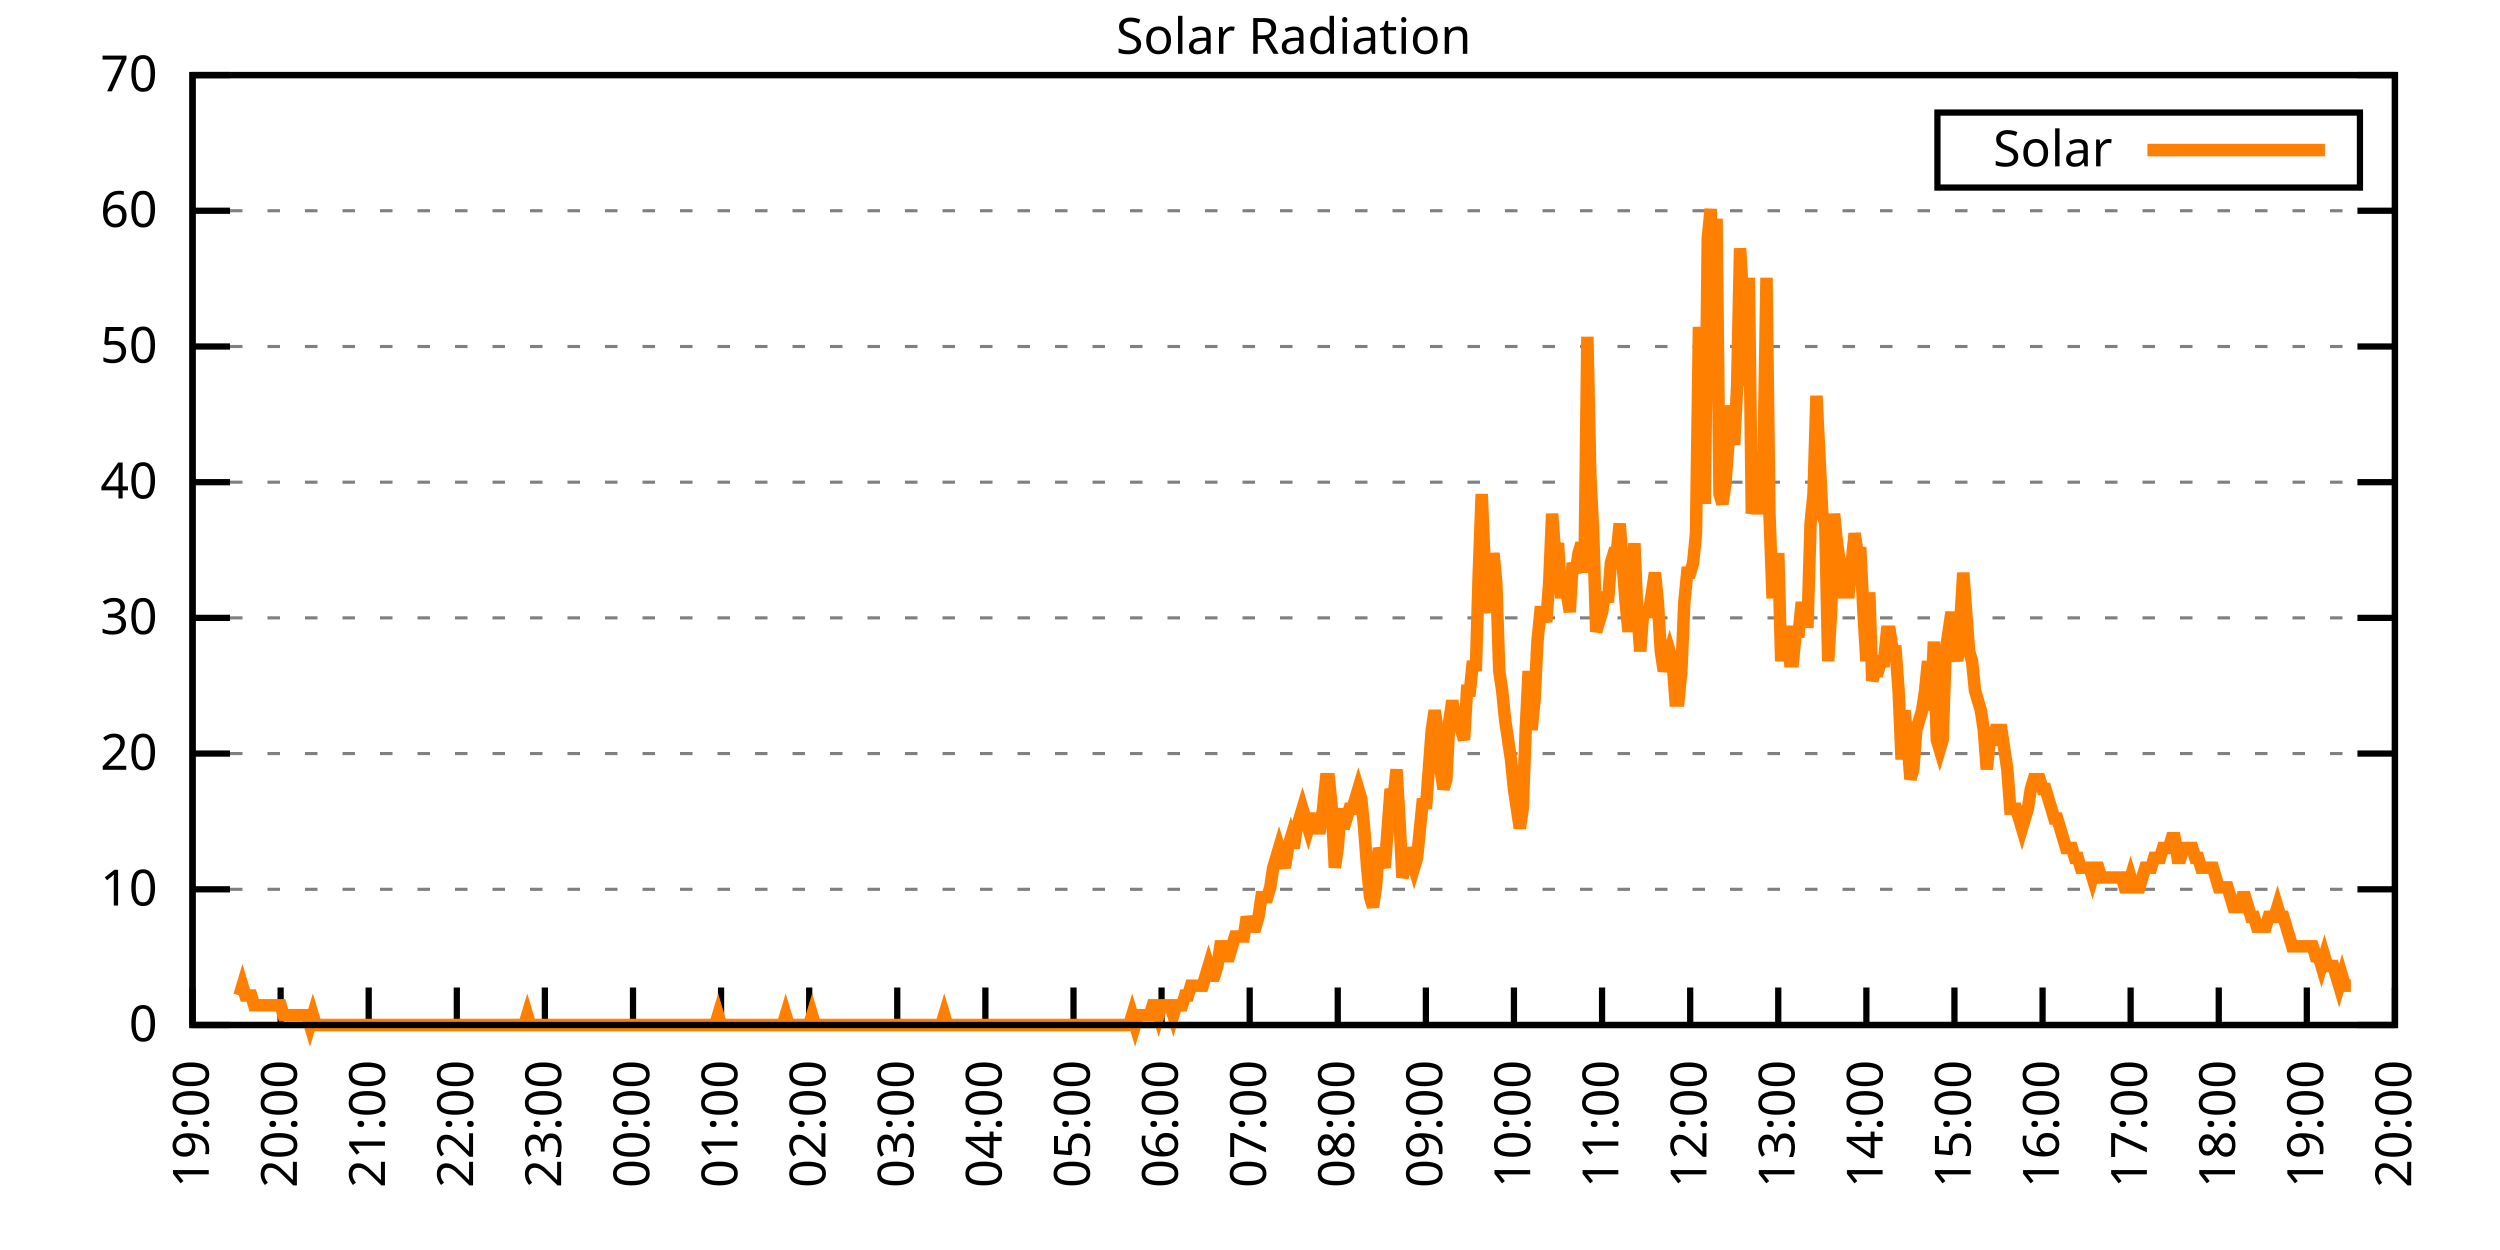
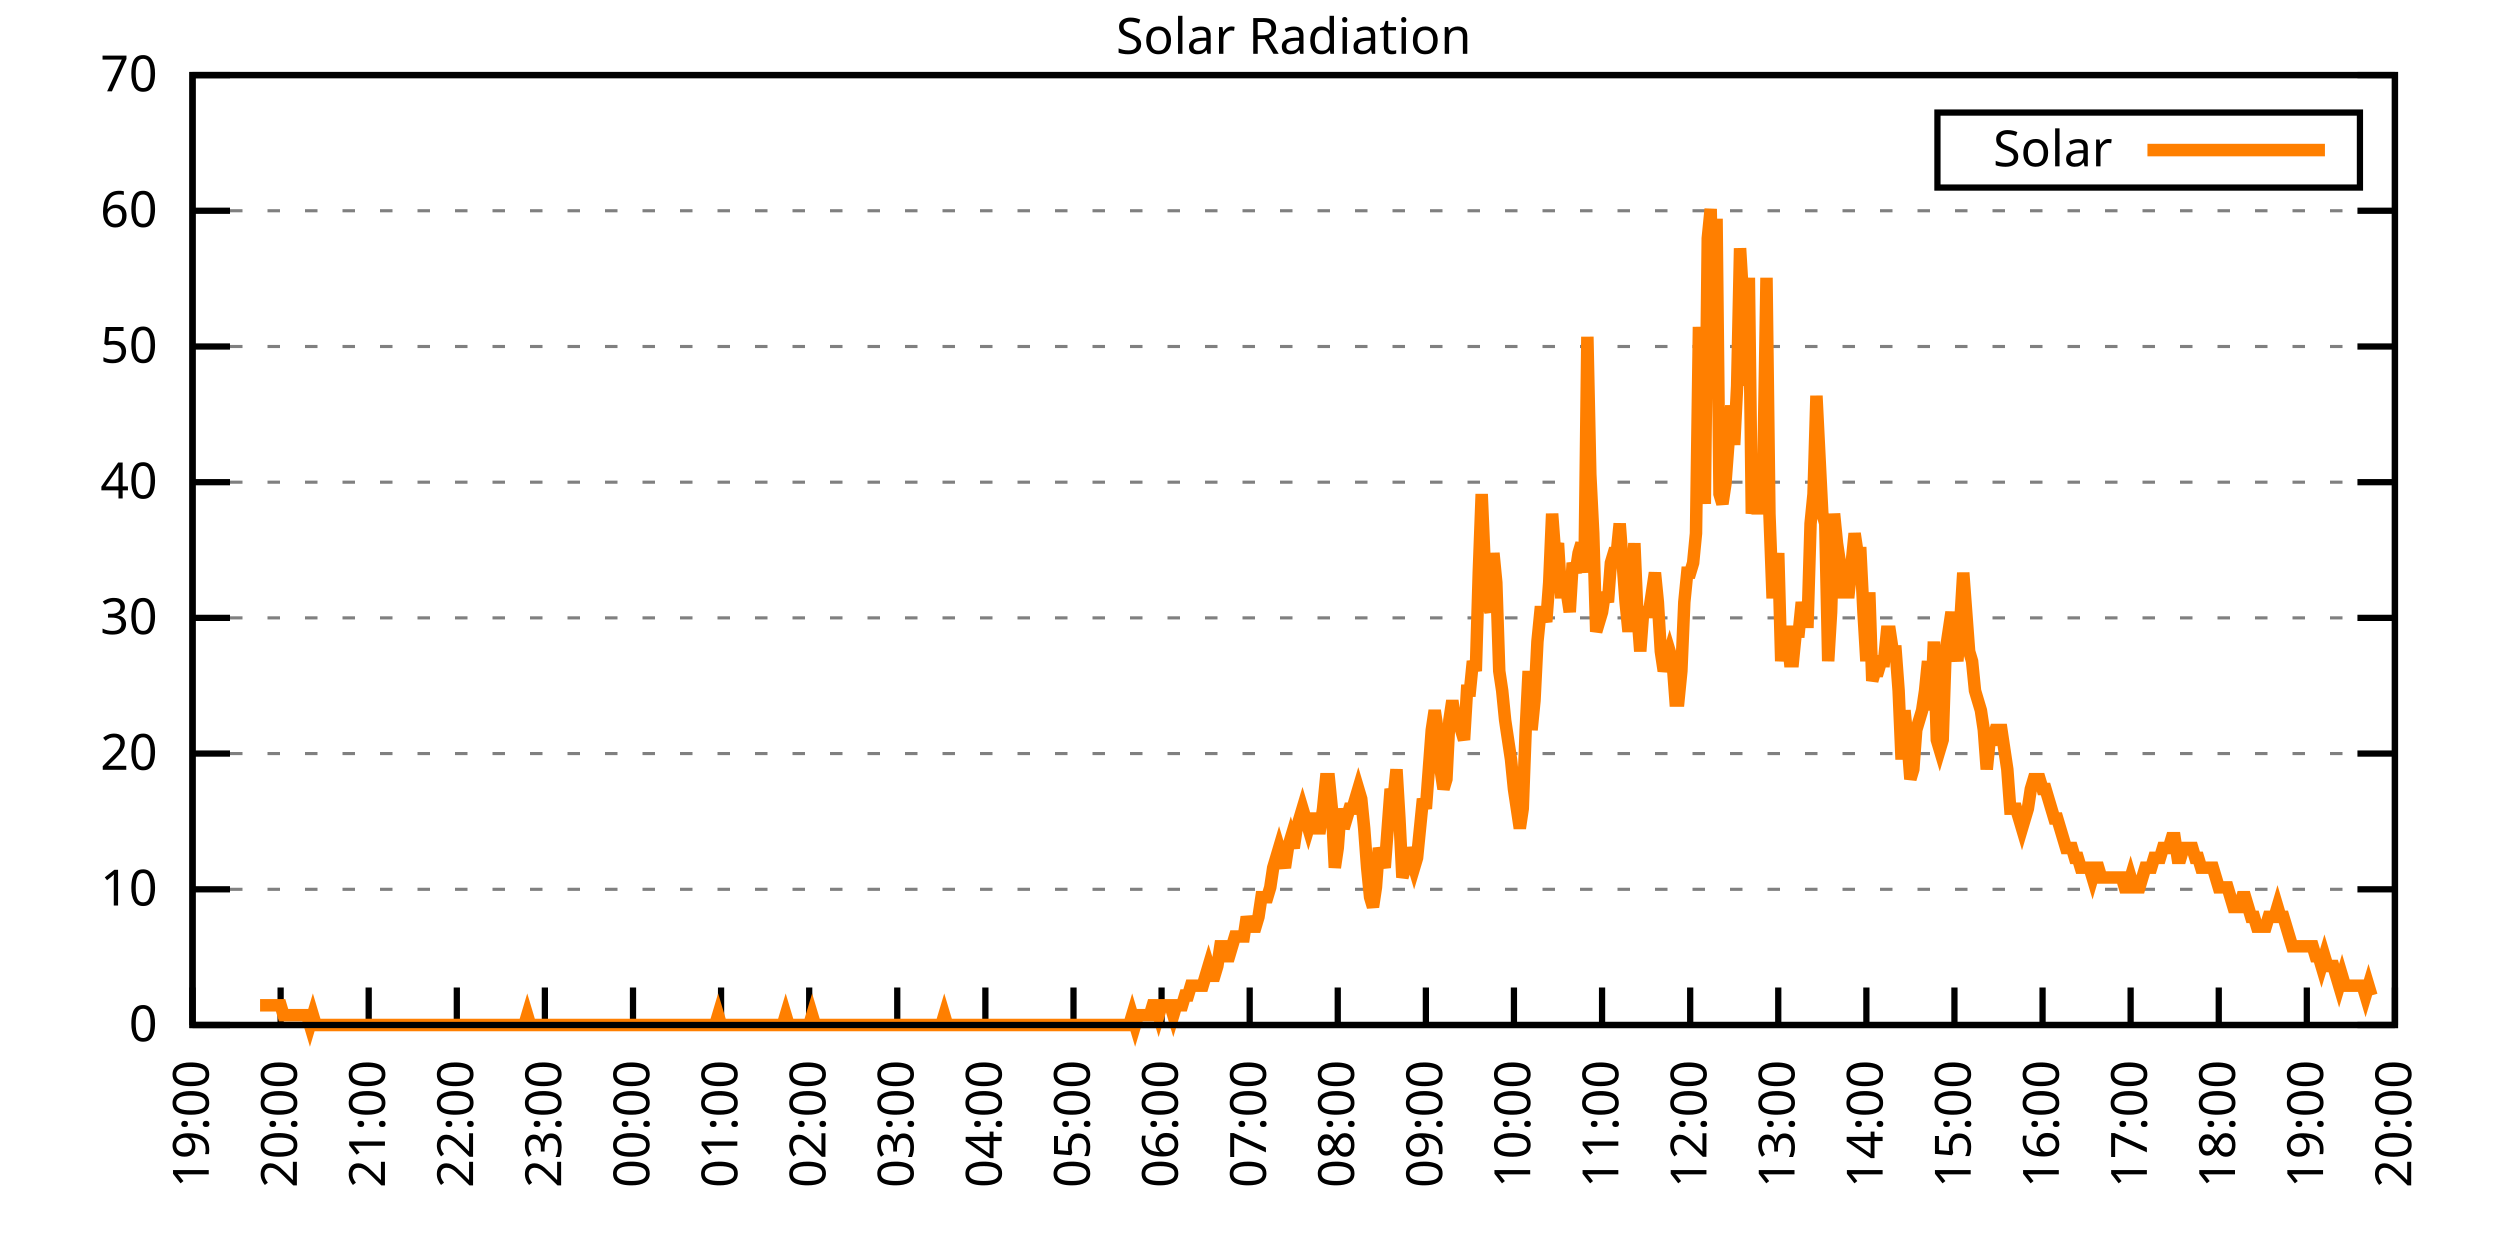
<svg xmlns="http://www.w3.org/2000/svg" xmlns:xlink="http://www.w3.org/1999/xlink" width="400" height="200" viewBox="0 0 400 200">
  <g id="gnuplot_canvas">
    <rect x="0" y="0" width="400" height="200" fill="none" />
    <defs>
      <circle id="gpDot" r="0.5" stroke-width="0.5" stroke="currentColor" />
      <path id="gpPt0" stroke-width="0.333" stroke="currentColor" d="M-1,0 h2 M0,-1 v2" />
      <path id="gpPt1" stroke-width="0.333" stroke="currentColor" d="M-1,-1 L1,1 M1,-1 L-1,1" />
      <path id="gpPt2" stroke-width="0.333" stroke="currentColor" d="M-1,0 L1,0 M0,-1 L0,1 M-1,-1 L1,1 M-1,1 L1,-1" />
      <rect id="gpPt3" stroke-width="0.333" stroke="currentColor" x="-1" y="-1" width="2" height="2" />
      <rect id="gpPt4" stroke-width="0.333" stroke="currentColor" fill="currentColor" x="-1" y="-1" width="2" height="2" />
      <circle id="gpPt5" stroke-width="0.333" stroke="currentColor" cx="0" cy="0" r="1" />
      <use xlink:href="#gpPt5" id="gpPt6" fill="currentColor" stroke="none" />
      <path id="gpPt7" stroke-width="0.333" stroke="currentColor" d="M0,-1.33 L-1.33,0.67 L1.33,0.67 z" />
      <use xlink:href="#gpPt7" id="gpPt8" fill="currentColor" stroke="none" />
      <use xlink:href="#gpPt7" id="gpPt9" stroke="currentColor" transform="rotate(180)" />
      <use xlink:href="#gpPt9" id="gpPt10" fill="currentColor" stroke="none" />
      <use xlink:href="#gpPt3" id="gpPt11" stroke="currentColor" transform="rotate(45)" />
      <use xlink:href="#gpPt11" id="gpPt12" fill="currentColor" stroke="none" />
      <path id="gpPt13" stroke-width="0.333" stroke="currentColor" d="M0,1.330 L1.265,0.411 L0.782,-1.067 L-0.782,-1.076 L-1.265,0.411 z" />
      <use xlink:href="#gpPt13" id="gpPt14" fill="currentColor" stroke="none" />
      <filter id="textbox" filterUnits="objectBoundingBox" x="0" y="0" height="1" width="1">
        <feFlood flood-color="white" flood-opacity="1" result="bgnd" />
        <feComposite in="SourceGraphic" in2="bgnd" operator="atop" />
      </filter>
      <filter id="greybox" filterUnits="objectBoundingBox" x="0" y="0" height="1" width="1">
        <feFlood flood-color="lightgrey" flood-opacity="1" result="grey" />
        <feComposite in="SourceGraphic" in2="grey" operator="atop" />
      </filter>
    </defs>
    <g fill="none" color="white" stroke="currentColor" stroke-width="1.00" stroke-linecap="butt" stroke-linejoin="miter">
</g>
    <g fill="none" color="black" stroke="currentColor" stroke-width="1.00" stroke-linecap="butt" stroke-linejoin="miter">
      <g stroke="none" shape-rendering="crispEdges">
        <polygon fill="rgb(255, 255, 255)" points="30.80,164.00 383.18,164.00 383.18,12.02 30.80,12.02 " />
      </g>
    </g>
    <g fill="none" color="black" stroke="currentColor" stroke-width="1.00" stroke-linecap="butt" stroke-linejoin="miter">
</g>
    <g fill="none" color="black" stroke="black" stroke-width="0.50" stroke-linecap="butt" stroke-linejoin="miter">
</g>
    <g fill="none" color="gray" stroke="currentColor" stroke-width="0.50" stroke-linecap="butt" stroke-linejoin="miter">
      <path stroke="gray" stroke-dasharray="2,4" class="gridline" d="M30.80,164.00 L383.19,164.00  " />
    </g>
    <g fill="none" color="gray" stroke="gray" stroke-width="1.00" stroke-linecap="butt" stroke-linejoin="miter">
</g>
    <g fill="none" color="black" stroke="currentColor" stroke-width="1.00" stroke-linecap="butt" stroke-linejoin="miter">
      <path stroke="black" d="M30.80,164.00 L36.80,164.00 M383.19,164.00 L377.19,164.00  " />
      <g transform="translate(25.20,166.60)" stroke="none" fill="black" font-family="Sans" font-size="8.00" text-anchor="end">
        <text>
          <tspan font-family="Sans"> 0</tspan>
        </text>
      </g>
    </g>
    <g fill="none" color="black" stroke="currentColor" stroke-width="1.00" stroke-linecap="butt" stroke-linejoin="miter">
</g>
    <g fill="none" color="black" stroke="black" stroke-width="0.50" stroke-linecap="butt" stroke-linejoin="miter">
</g>
    <g fill="none" color="gray" stroke="currentColor" stroke-width="0.50" stroke-linecap="butt" stroke-linejoin="miter">
      <path stroke="gray" stroke-dasharray="2,4" class="gridline" d="M30.80,142.29 L383.19,142.29  " />
    </g>
    <g fill="none" color="gray" stroke="gray" stroke-width="1.00" stroke-linecap="butt" stroke-linejoin="miter">
</g>
    <g fill="none" color="black" stroke="currentColor" stroke-width="1.00" stroke-linecap="butt" stroke-linejoin="miter">
      <path stroke="black" d="M30.80,142.29 L36.80,142.29 M383.19,142.29 L377.19,142.29  " />
      <g transform="translate(25.20,144.89)" stroke="none" fill="black" font-family="Sans" font-size="8.00" text-anchor="end">
        <text>
          <tspan font-family="Sans"> 10</tspan>
        </text>
      </g>
    </g>
    <g fill="none" color="black" stroke="currentColor" stroke-width="1.00" stroke-linecap="butt" stroke-linejoin="miter">
</g>
    <g fill="none" color="black" stroke="black" stroke-width="0.50" stroke-linecap="butt" stroke-linejoin="miter">
</g>
    <g fill="none" color="gray" stroke="currentColor" stroke-width="0.50" stroke-linecap="butt" stroke-linejoin="miter">
      <path stroke="gray" stroke-dasharray="2,4" class="gridline" d="M30.80,120.57 L383.19,120.57  " />
    </g>
    <g fill="none" color="gray" stroke="gray" stroke-width="1.00" stroke-linecap="butt" stroke-linejoin="miter">
</g>
    <g fill="none" color="black" stroke="currentColor" stroke-width="1.00" stroke-linecap="butt" stroke-linejoin="miter">
      <path stroke="black" d="M30.80,120.57 L36.80,120.57 M383.19,120.57 L377.19,120.57  " />
      <g transform="translate(25.20,123.17)" stroke="none" fill="black" font-family="Sans" font-size="8.00" text-anchor="end">
        <text>
          <tspan font-family="Sans"> 20</tspan>
        </text>
      </g>
    </g>
    <g fill="none" color="black" stroke="currentColor" stroke-width="1.00" stroke-linecap="butt" stroke-linejoin="miter">
</g>
    <g fill="none" color="black" stroke="black" stroke-width="0.50" stroke-linecap="butt" stroke-linejoin="miter">
</g>
    <g fill="none" color="gray" stroke="currentColor" stroke-width="0.50" stroke-linecap="butt" stroke-linejoin="miter">
      <path stroke="gray" stroke-dasharray="2,4" class="gridline" d="M30.80,98.86 L383.19,98.86  " />
    </g>
    <g fill="none" color="gray" stroke="gray" stroke-width="1.00" stroke-linecap="butt" stroke-linejoin="miter">
</g>
    <g fill="none" color="black" stroke="currentColor" stroke-width="1.00" stroke-linecap="butt" stroke-linejoin="miter">
      <path stroke="black" d="M30.80,98.86 L36.80,98.86 M383.19,98.86 L377.19,98.86  " />
      <g transform="translate(25.20,101.46)" stroke="none" fill="black" font-family="Sans" font-size="8.00" text-anchor="end">
        <text>
          <tspan font-family="Sans"> 30</tspan>
        </text>
      </g>
    </g>
    <g fill="none" color="black" stroke="currentColor" stroke-width="1.00" stroke-linecap="butt" stroke-linejoin="miter">
</g>
    <g fill="none" color="black" stroke="black" stroke-width="0.50" stroke-linecap="butt" stroke-linejoin="miter">
</g>
    <g fill="none" color="gray" stroke="currentColor" stroke-width="0.50" stroke-linecap="butt" stroke-linejoin="miter">
      <path stroke="gray" stroke-dasharray="2,4" class="gridline" d="M30.80,77.15 L383.19,77.15  " />
    </g>
    <g fill="none" color="gray" stroke="gray" stroke-width="1.00" stroke-linecap="butt" stroke-linejoin="miter">
</g>
    <g fill="none" color="black" stroke="currentColor" stroke-width="1.00" stroke-linecap="butt" stroke-linejoin="miter">
      <path stroke="black" d="M30.80,77.15 L36.80,77.15 M383.19,77.15 L377.19,77.15  " />
      <g transform="translate(25.20,79.75)" stroke="none" fill="black" font-family="Sans" font-size="8.00" text-anchor="end">
        <text>
          <tspan font-family="Sans"> 40</tspan>
        </text>
      </g>
    </g>
    <g fill="none" color="black" stroke="currentColor" stroke-width="1.00" stroke-linecap="butt" stroke-linejoin="miter">
</g>
    <g fill="none" color="black" stroke="black" stroke-width="0.50" stroke-linecap="butt" stroke-linejoin="miter">
</g>
    <g fill="none" color="gray" stroke="currentColor" stroke-width="0.50" stroke-linecap="butt" stroke-linejoin="miter">
      <path stroke="gray" stroke-dasharray="2,4" class="gridline" d="M30.80,55.44 L383.19,55.44  " />
    </g>
    <g fill="none" color="gray" stroke="gray" stroke-width="1.00" stroke-linecap="butt" stroke-linejoin="miter">
</g>
    <g fill="none" color="black" stroke="currentColor" stroke-width="1.00" stroke-linecap="butt" stroke-linejoin="miter">
      <path stroke="black" d="M30.80,55.44 L36.80,55.44 M383.19,55.44 L377.19,55.44  " />
      <g transform="translate(25.20,58.04)" stroke="none" fill="black" font-family="Sans" font-size="8.00" text-anchor="end">
        <text>
          <tspan font-family="Sans"> 50</tspan>
        </text>
      </g>
    </g>
    <g fill="none" color="black" stroke="currentColor" stroke-width="1.00" stroke-linecap="butt" stroke-linejoin="miter">
</g>
    <g fill="none" color="black" stroke="black" stroke-width="0.50" stroke-linecap="butt" stroke-linejoin="miter">
</g>
    <g fill="none" color="gray" stroke="currentColor" stroke-width="0.50" stroke-linecap="butt" stroke-linejoin="miter">
      <path stroke="gray" stroke-dasharray="2,4" class="gridline" d="M30.80,33.72 L383.19,33.72  " />
    </g>
    <g fill="none" color="gray" stroke="gray" stroke-width="1.00" stroke-linecap="butt" stroke-linejoin="miter">
</g>
    <g fill="none" color="black" stroke="currentColor" stroke-width="1.00" stroke-linecap="butt" stroke-linejoin="miter">
      <path stroke="black" d="M30.80,33.72 L36.80,33.72 M383.19,33.72 L377.19,33.72  " />
      <g transform="translate(25.20,36.32)" stroke="none" fill="black" font-family="Sans" font-size="8.00" text-anchor="end">
        <text>
          <tspan font-family="Sans"> 60</tspan>
        </text>
      </g>
    </g>
    <g fill="none" color="black" stroke="currentColor" stroke-width="1.00" stroke-linecap="butt" stroke-linejoin="miter">
</g>
    <g fill="none" color="black" stroke="black" stroke-width="0.50" stroke-linecap="butt" stroke-linejoin="miter">
</g>
    <g fill="none" color="gray" stroke="currentColor" stroke-width="0.50" stroke-linecap="butt" stroke-linejoin="miter">
      <path stroke="gray" stroke-dasharray="2,4" class="gridline" d="M30.80,12.01 L383.19,12.01  " />
    </g>
    <g fill="none" color="gray" stroke="gray" stroke-width="1.00" stroke-linecap="butt" stroke-linejoin="miter">
</g>
    <g fill="none" color="black" stroke="currentColor" stroke-width="1.00" stroke-linecap="butt" stroke-linejoin="miter">
      <path stroke="black" d="M30.80,12.01 L36.80,12.01 M383.19,12.01 L377.19,12.01  " />
      <g transform="translate(25.20,14.61)" stroke="none" fill="black" font-family="Sans" font-size="8.00" text-anchor="end">
        <text>
          <tspan font-family="Sans"> 70</tspan>
        </text>
      </g>
    </g>
    <g fill="none" color="black" stroke="currentColor" stroke-width="1.00" stroke-linecap="butt" stroke-linejoin="miter">
      <path stroke="black" d="M30.80,164.00 L30.80,158.00  " />
      <g transform="translate(33.40,169.60) rotate(270.00)" stroke="none" fill="black" font-family="Sans" font-size="8.00" text-anchor="end">
        <text>
          <tspan font-family="Sans">19:00</tspan>
        </text>
      </g>
    </g>
    <g fill="none" color="black" stroke="currentColor" stroke-width="1.00" stroke-linecap="butt" stroke-linejoin="miter">
      <path stroke="black" d="M44.90,164.00 L44.90,158.00  " />
      <g transform="translate(47.50,169.60) rotate(270.00)" stroke="none" fill="black" font-family="Sans" font-size="8.00" text-anchor="end">
        <text>
          <tspan font-family="Sans">20:00</tspan>
        </text>
      </g>
    </g>
    <g fill="none" color="black" stroke="currentColor" stroke-width="1.00" stroke-linecap="butt" stroke-linejoin="miter">
      <path stroke="black" d="M58.99,164.00 L58.99,158.00  " />
      <g transform="translate(61.59,169.60) rotate(270.00)" stroke="none" fill="black" font-family="Sans" font-size="8.00" text-anchor="end">
        <text>
          <tspan font-family="Sans">21:00</tspan>
        </text>
      </g>
    </g>
    <g fill="none" color="black" stroke="currentColor" stroke-width="1.00" stroke-linecap="butt" stroke-linejoin="miter">
      <path stroke="black" d="M73.09,164.00 L73.09,158.00  " />
      <g transform="translate(75.69,169.60) rotate(270.00)" stroke="none" fill="black" font-family="Sans" font-size="8.00" text-anchor="end">
        <text>
          <tspan font-family="Sans">22:00</tspan>
        </text>
      </g>
    </g>
    <g fill="none" color="black" stroke="currentColor" stroke-width="1.00" stroke-linecap="butt" stroke-linejoin="miter">
      <path stroke="black" d="M87.18,164.00 L87.18,158.00  " />
      <g transform="translate(89.78,169.60) rotate(270.00)" stroke="none" fill="black" font-family="Sans" font-size="8.00" text-anchor="end">
        <text>
          <tspan font-family="Sans">23:00</tspan>
        </text>
      </g>
    </g>
    <g fill="none" color="black" stroke="currentColor" stroke-width="1.00" stroke-linecap="butt" stroke-linejoin="miter">
      <path stroke="black" d="M101.28,164.00 L101.28,158.00  " />
      <g transform="translate(103.88,169.60) rotate(270.00)" stroke="none" fill="black" font-family="Sans" font-size="8.00" text-anchor="end">
        <text>
          <tspan font-family="Sans">00:00</tspan>
        </text>
      </g>
    </g>
    <g fill="none" color="black" stroke="currentColor" stroke-width="1.00" stroke-linecap="butt" stroke-linejoin="miter">
      <path stroke="black" d="M115.37,164.00 L115.37,158.00  " />
      <g transform="translate(117.97,169.60) rotate(270.00)" stroke="none" fill="black" font-family="Sans" font-size="8.00" text-anchor="end">
        <text>
          <tspan font-family="Sans">01:00</tspan>
        </text>
      </g>
    </g>
    <g fill="none" color="black" stroke="currentColor" stroke-width="1.00" stroke-linecap="butt" stroke-linejoin="miter">
      <path stroke="black" d="M129.47,164.00 L129.47,158.00  " />
      <g transform="translate(132.07,169.60) rotate(270.00)" stroke="none" fill="black" font-family="Sans" font-size="8.00" text-anchor="end">
        <text>
          <tspan font-family="Sans">02:00</tspan>
        </text>
      </g>
    </g>
    <g fill="none" color="black" stroke="currentColor" stroke-width="1.00" stroke-linecap="butt" stroke-linejoin="miter">
      <path stroke="black" d="M143.56,164.00 L143.56,158.00  " />
      <g transform="translate(146.16,169.60) rotate(270.00)" stroke="none" fill="black" font-family="Sans" font-size="8.00" text-anchor="end">
        <text>
          <tspan font-family="Sans">03:00</tspan>
        </text>
      </g>
    </g>
    <g fill="none" color="black" stroke="currentColor" stroke-width="1.00" stroke-linecap="butt" stroke-linejoin="miter">
      <path stroke="black" d="M157.66,164.00 L157.66,158.00  " />
      <g transform="translate(160.26,169.60) rotate(270.00)" stroke="none" fill="black" font-family="Sans" font-size="8.00" text-anchor="end">
        <text>
          <tspan font-family="Sans">04:00</tspan>
        </text>
      </g>
    </g>
    <g fill="none" color="black" stroke="currentColor" stroke-width="1.00" stroke-linecap="butt" stroke-linejoin="miter">
      <path stroke="black" d="M171.76,164.00 L171.76,158.00  " />
      <g transform="translate(174.36,169.60) rotate(270.00)" stroke="none" fill="black" font-family="Sans" font-size="8.00" text-anchor="end">
        <text>
          <tspan font-family="Sans">05:00</tspan>
        </text>
      </g>
    </g>
    <g fill="none" color="black" stroke="currentColor" stroke-width="1.00" stroke-linecap="butt" stroke-linejoin="miter">
      <path stroke="black" d="M185.85,164.00 L185.85,158.00  " />
      <g transform="translate(188.45,169.60) rotate(270.00)" stroke="none" fill="black" font-family="Sans" font-size="8.00" text-anchor="end">
        <text>
          <tspan font-family="Sans">06:00</tspan>
        </text>
      </g>
    </g>
    <g fill="none" color="black" stroke="currentColor" stroke-width="1.00" stroke-linecap="butt" stroke-linejoin="miter">
      <path stroke="black" d="M199.95,164.00 L199.95,158.00  " />
      <g transform="translate(202.55,169.60) rotate(270.00)" stroke="none" fill="black" font-family="Sans" font-size="8.00" text-anchor="end">
        <text>
          <tspan font-family="Sans">07:00</tspan>
        </text>
      </g>
    </g>
    <g fill="none" color="black" stroke="currentColor" stroke-width="1.00" stroke-linecap="butt" stroke-linejoin="miter">
      <path stroke="black" d="M214.04,164.00 L214.04,158.00  " />
      <g transform="translate(216.64,169.60) rotate(270.00)" stroke="none" fill="black" font-family="Sans" font-size="8.00" text-anchor="end">
        <text>
          <tspan font-family="Sans">08:00</tspan>
        </text>
      </g>
    </g>
    <g fill="none" color="black" stroke="currentColor" stroke-width="1.00" stroke-linecap="butt" stroke-linejoin="miter">
      <path stroke="black" d="M228.14,164.00 L228.14,158.00  " />
      <g transform="translate(230.74,169.60) rotate(270.00)" stroke="none" fill="black" font-family="Sans" font-size="8.00" text-anchor="end">
        <text>
          <tspan font-family="Sans">09:00</tspan>
        </text>
      </g>
    </g>
    <g fill="none" color="black" stroke="currentColor" stroke-width="1.00" stroke-linecap="butt" stroke-linejoin="miter">
      <path stroke="black" d="M242.23,164.00 L242.23,158.00  " />
      <g transform="translate(244.83,169.60) rotate(270.00)" stroke="none" fill="black" font-family="Sans" font-size="8.00" text-anchor="end">
        <text>
          <tspan font-family="Sans">10:00</tspan>
        </text>
      </g>
    </g>
    <g fill="none" color="black" stroke="currentColor" stroke-width="1.00" stroke-linecap="butt" stroke-linejoin="miter">
      <path stroke="black" d="M256.33,164.00 L256.33,158.00  " />
      <g transform="translate(258.93,169.60) rotate(270.00)" stroke="none" fill="black" font-family="Sans" font-size="8.00" text-anchor="end">
        <text>
          <tspan font-family="Sans">11:00</tspan>
        </text>
      </g>
    </g>
    <g fill="none" color="black" stroke="currentColor" stroke-width="1.00" stroke-linecap="butt" stroke-linejoin="miter">
      <path stroke="black" d="M270.43,164.00 L270.43,158.00  " />
      <g transform="translate(273.03,169.60) rotate(270.00)" stroke="none" fill="black" font-family="Sans" font-size="8.00" text-anchor="end">
        <text>
          <tspan font-family="Sans">12:00</tspan>
        </text>
      </g>
    </g>
    <g fill="none" color="black" stroke="currentColor" stroke-width="1.00" stroke-linecap="butt" stroke-linejoin="miter">
      <path stroke="black" d="M284.52,164.00 L284.52,158.00  " />
      <g transform="translate(287.12,169.60) rotate(270.00)" stroke="none" fill="black" font-family="Sans" font-size="8.00" text-anchor="end">
        <text>
          <tspan font-family="Sans">13:00</tspan>
        </text>
      </g>
    </g>
    <g fill="none" color="black" stroke="currentColor" stroke-width="1.00" stroke-linecap="butt" stroke-linejoin="miter">
      <path stroke="black" d="M298.62,164.00 L298.62,158.00  " />
      <g transform="translate(301.22,169.60) rotate(270.00)" stroke="none" fill="black" font-family="Sans" font-size="8.00" text-anchor="end">
        <text>
          <tspan font-family="Sans">14:00</tspan>
        </text>
      </g>
    </g>
    <g fill="none" color="black" stroke="currentColor" stroke-width="1.00" stroke-linecap="butt" stroke-linejoin="miter">
      <path stroke="black" d="M312.71,164.00 L312.71,158.00  " />
      <g transform="translate(315.31,169.60) rotate(270.00)" stroke="none" fill="black" font-family="Sans" font-size="8.00" text-anchor="end">
        <text>
          <tspan font-family="Sans">15:00</tspan>
        </text>
      </g>
    </g>
    <g fill="none" color="black" stroke="currentColor" stroke-width="1.00" stroke-linecap="butt" stroke-linejoin="miter">
      <path stroke="black" d="M326.81,164.00 L326.81,158.00  " />
      <g transform="translate(329.41,169.60) rotate(270.00)" stroke="none" fill="black" font-family="Sans" font-size="8.00" text-anchor="end">
        <text>
          <tspan font-family="Sans">16:00</tspan>
        </text>
      </g>
    </g>
    <g fill="none" color="black" stroke="currentColor" stroke-width="1.00" stroke-linecap="butt" stroke-linejoin="miter">
      <path stroke="black" d="M340.90,164.00 L340.90,158.00  " />
      <g transform="translate(343.50,169.60) rotate(270.00)" stroke="none" fill="black" font-family="Sans" font-size="8.00" text-anchor="end">
        <text>
          <tspan font-family="Sans">17:00</tspan>
        </text>
      </g>
    </g>
    <g fill="none" color="black" stroke="currentColor" stroke-width="1.00" stroke-linecap="butt" stroke-linejoin="miter">
      <path stroke="black" d="M355.00,164.00 L355.00,158.00  " />
      <g transform="translate(357.60,169.60) rotate(270.00)" stroke="none" fill="black" font-family="Sans" font-size="8.00" text-anchor="end">
        <text>
          <tspan font-family="Sans">18:00</tspan>
        </text>
      </g>
    </g>
    <g fill="none" color="black" stroke="currentColor" stroke-width="1.00" stroke-linecap="butt" stroke-linejoin="miter">
      <path stroke="black" d="M369.09,164.00 L369.09,158.00  " />
      <g transform="translate(371.69,169.60) rotate(270.00)" stroke="none" fill="black" font-family="Sans" font-size="8.00" text-anchor="end">
        <text>
          <tspan font-family="Sans">19:00</tspan>
        </text>
      </g>
    </g>
    <g fill="none" color="black" stroke="currentColor" stroke-width="1.00" stroke-linecap="butt" stroke-linejoin="miter">
      <path stroke="black" d="M383.19,164.00 L383.19,158.00  " />
      <g transform="translate(385.79,169.60) rotate(270.00)" stroke="none" fill="black" font-family="Sans" font-size="8.00" text-anchor="end">
        <text>
          <tspan font-family="Sans">20:00</tspan>
        </text>
      </g>
    </g>
    <g fill="none" color="black" stroke="currentColor" stroke-width="1.00" stroke-linecap="butt" stroke-linejoin="miter">
</g>
    <g fill="none" color="black" stroke="currentColor" stroke-width="1.00" stroke-linecap="butt" stroke-linejoin="miter">
      <path stroke="black" d="M30.80,12.01 L30.80,164.00 L383.19,164.00 L383.19,12.01 L30.80,12.01 Z  " />
    </g>
    <g fill="none" color="black" stroke="currentColor" stroke-width="1.00" stroke-linecap="butt" stroke-linejoin="miter">
</g>
    <g fill="none" color="black" stroke="currentColor" stroke-width="1.00" stroke-linecap="butt" stroke-linejoin="miter">
      <path stroke="black" d="M309.99,30.01 L309.99,18.01 L377.59,18.01 L377.59,30.01 L309.99,30.01 Z  " />
    </g>
    <g id="Solar_Radiation_plot_1">
      <g fill="none" color="white" stroke="black" stroke-width="2.00" stroke-linecap="butt" stroke-linejoin="miter">
</g>
      <g fill="none" color="black" stroke="currentColor" stroke-width="2.00" stroke-linecap="butt" stroke-linejoin="miter">
        <g transform="translate(337.99,26.61)" stroke="none" fill="black" font-family="Sans" font-size="8.00" text-anchor="end">
          <text>
            <tspan font-family="Sans">Solar</tspan>
          </text>
        </g>
      </g>
      <g fill="none" color="black" stroke="currentColor" stroke-width="2.00" stroke-linecap="butt" stroke-linejoin="miter">
-         <path stroke="rgb(255, 127,   0)" d="M343.59,24.01 L371.99,24.01 M38.32,159.28 L38.79,157.71 L39.26,159.28 L39.73,159.28 L40.20,159.28 L40.67,160.85   L41.14,160.85 L41.61,160.85 L42.08,160.85 L42.55,160.85 L43.02,160.85 L43.49,160.85 L43.96,160.85 L44.43,160.85   L44.90,160.85 L45.37,162.43 L45.84,162.43 L46.31,162.43 L46.78,162.43 L47.24,162.43 L47.71,162.43 L48.18,162.43   L48.65,162.43 L49.12,162.43 L49.59,164.00 L50.06,162.43 L50.53,164.00 L51.00,164.00 L51.47,164.00 L51.94,164.00   L52.41,164.00 L52.88,164.00 L53.35,164.00 L53.82,164.00 L54.29,164.00 L54.76,164.00 L55.23,164.00 L55.70,164.00   L56.17,164.00 L56.64,164.00 L57.11,164.00 L57.58,164.00 L58.05,164.00 L58.52,164.00 L58.99,164.00 L59.46,164.00   L59.93,164.00 L60.40,164.00 L60.87,164.00 L61.34,164.00 L61.81,164.00 L62.28,164.00 L62.75,164.00 L63.22,164.00   L63.69,164.00 L64.16,164.00 L64.63,164.00 L65.10,164.00 L65.57,164.00 L66.04,164.00 L66.51,164.00 L66.98,164.00   L67.45,164.00 L67.92,164.00 L68.39,164.00 L68.86,164.00 L69.33,164.00 L69.80,164.00 L70.27,164.00 L70.74,164.00   L71.21,164.00 L71.68,164.00 L72.15,164.00 L72.62,164.00 L73.09,164.00 L73.56,164.00 L74.03,164.00 L74.50,164.00   L74.97,164.00 L75.44,164.00 L75.91,164.00 L76.38,164.00 L76.85,164.00 L77.32,164.00 L77.79,164.00 L78.26,164.00   L78.73,164.00 L79.19,164.00 L79.66,164.00 L80.13,164.00 L80.60,164.00 L81.07,164.00 L81.54,164.00 L82.01,164.00   L82.48,164.00 L82.95,164.00 L83.42,164.00 L83.89,164.00 L84.36,162.43 L84.83,164.00 L85.30,164.00 L85.77,164.00   L86.24,164.00 L86.71,164.00 L87.18,164.00 L87.65,164.00 L88.12,164.00 L88.59,164.00 L89.06,164.00 L89.53,164.00   L90.00,164.00 L90.47,164.00 L90.94,164.00 L91.41,164.00 L91.88,164.00 L92.35,164.00 L92.82,164.00 L93.29,164.00   L93.76,164.00 L94.23,164.00 L94.70,164.00 L95.17,164.00 L95.64,164.00 L96.11,164.00 L96.58,164.00 L97.05,164.00   L97.52,164.00 L97.99,164.00 L98.46,164.00 L98.93,164.00 L99.40,164.00 L99.87,164.00 L100.34,164.00 L100.81,164.00   L101.28,164.00 L101.75,164.00 L102.22,164.00 L102.69,164.00 L103.16,164.00 L103.63,164.00 L104.10,164.00 L104.57,164.00   L105.04,164.00 L105.51,164.00 L105.98,164.00 L106.45,164.00 L106.92,164.00 L107.39,164.00 L107.86,164.00 L108.33,164.00   L108.80,164.00 L109.27,164.00 L109.74,164.00 L110.21,164.00 L110.68,164.00 L111.14,164.00 L111.61,164.00 L112.08,164.00   L112.55,164.00 L113.02,164.00 L113.49,164.00 L113.96,164.00 L114.43,164.00 L114.90,162.43 L115.37,164.00 L115.84,164.00   L116.31,164.00 L116.78,164.00 L117.25,164.00 L117.72,164.00 L118.19,164.00 L118.66,164.00 L119.13,164.00 L119.60,164.00   L120.07,164.00 L120.54,164.00 L121.01,164.00 L121.48,164.00 L121.95,164.00 L122.42,164.00 L122.89,164.00 L123.36,164.00   L123.83,164.00 L124.30,164.00 L124.77,164.00 L125.24,164.00 L125.71,162.43 L126.18,164.00 L126.65,164.00 L127.12,164.00   L127.59,164.00 L128.06,164.00 L128.53,164.00 L129.00,164.00 L129.47,164.00 L129.94,162.43 L130.41,164.00 L130.88,164.00   L131.35,164.00 L131.82,164.00 L132.29,164.00 L132.76,164.00 L133.23,164.00 L133.70,164.00 L134.17,164.00 L134.64,164.00   L135.11,164.00 L135.58,164.00 L136.05,164.00 L136.52,164.00 L136.99,164.00 L137.46,164.00 L137.93,164.00 L138.40,164.00   L138.87,164.00 L139.34,164.00 L139.81,164.00 L140.28,164.00 L140.75,164.00 L141.22,164.00 L141.69,164.00 L142.16,164.00   L142.63,164.00 L143.09,164.00 L143.56,164.00 L144.03,164.00 L144.50,164.00 L144.97,164.00 L145.44,164.00 L145.91,164.00   L146.38,164.00 L146.85,164.00 L147.32,164.00 L147.79,164.00 L148.26,164.00 L148.73,164.00 L149.20,164.00 L149.67,164.00   L150.14,164.00 L150.61,164.00 L151.08,162.43 L151.55,164.00 L152.02,164.00 L152.49,164.00 L152.96,164.00 L153.43,164.00   L153.90,164.00 L154.37,164.00 L154.84,164.00 L155.31,164.00 L155.78,164.00 L156.25,164.00 L156.72,164.00 L157.19,164.00   L157.66,164.00 L158.13,164.00 L158.60,164.00 L159.07,164.00 L159.54,164.00 L160.01,164.00 L160.48,164.00 L160.95,164.00   L161.42,164.00 L161.89,164.00 L162.36,164.00 L162.83,164.00 L163.30,164.00 L163.77,164.00 L164.24,164.00 L164.71,164.00   L165.18,164.00 L165.65,164.00 L166.12,164.00 L166.59,164.00 L167.06,164.00 L167.53,164.00 L168.00,164.00 L168.47,164.00   L168.94,164.00 L169.41,164.00 L169.88,164.00 L170.35,164.00 L170.82,164.00 L171.29,164.00 L171.76,164.00 L172.23,164.00   L172.70,164.00 L173.17,164.00 L173.64,164.00 L174.11,164.00 L174.58,164.00 L175.04,164.00 L175.51,164.00 L175.98,164.00   L176.45,164.00 L176.92,164.00 L177.39,164.00 L177.86,164.00 L178.33,164.00 L178.80,164.00 L179.27,164.00 L179.74,164.00   L180.21,164.00 L180.68,164.00 L181.15,162.43 L181.62,164.00 L182.09,162.43 L182.56,162.43 L183.03,162.43 L183.50,162.43   L183.97,162.43 L184.44,160.85 L184.91,160.85 L185.38,162.43 L185.85,160.85 L186.32,160.85 L186.79,160.85 L187.26,160.85   L187.73,162.43 L188.20,160.85 L188.67,160.85 L189.14,160.85 L189.61,159.28 L190.08,159.28 L190.55,157.71 L191.02,157.71   L191.49,157.71 L191.96,157.71 L192.43,157.71 L192.90,156.13 L193.37,154.56 L193.84,156.13 L194.31,156.13 L194.78,154.56   L195.25,151.41 L195.72,151.41 L196.19,152.99 L196.66,152.99 L197.13,151.41 L197.60,149.84 L198.07,149.84 L198.54,149.84   L199.01,149.84 L199.48,146.70 L199.95,148.27 L200.42,148.27 L200.89,148.27 L201.36,146.70 L201.83,143.55 L202.30,143.55   L202.77,143.55 L203.24,141.98 L203.71,138.83 L204.18,137.26 L204.65,135.68 L205.12,137.26 L205.59,138.83 L206.06,135.68   L206.53,134.11 L207.00,135.68 L207.46,132.54 L207.93,130.96 L208.40,129.39 L208.87,130.96 L209.34,132.54 L209.81,130.96   L210.28,130.96 L210.75,132.54 L211.22,132.54 L211.69,129.39 L212.16,124.67 L212.63,124.67 L213.10,129.39 L213.57,138.83   L214.04,135.68 L214.51,129.39 L214.98,132.54 L215.45,130.96 L215.92,129.39 L216.39,129.39 L216.86,127.82 L217.33,126.24   L217.80,127.82 L218.27,132.54 L218.74,138.83 L219.21,143.55 L219.68,145.12 L220.15,141.98 L220.62,135.68 L221.09,137.26   L221.56,138.83 L222.03,132.54 L222.50,126.24 L222.97,127.82 L223.44,123.10 L223.91,130.96 L224.38,140.40 L224.85,138.83   L225.32,135.68 L225.79,137.26 L226.26,138.83 L226.73,137.26 L227.20,132.54 L227.67,127.82 L228.14,129.39 L228.61,123.10   L229.08,116.80 L229.55,113.66 L230.02,116.80 L230.49,123.10 L230.96,126.24 L231.43,124.67 L231.90,115.23 L232.37,112.09   L232.84,115.23 L233.31,115.23 L233.78,116.80 L234.25,118.38 L234.72,110.51 L235.19,110.51 L235.66,105.79 L236.13,107.37   L236.60,91.63 L237.07,79.05 L237.54,90.06 L238.01,96.35 L238.48,97.93 L238.95,88.49 L239.41,93.21 L239.88,107.37   L240.35,110.51 L240.82,115.23 L241.29,118.38 L241.76,121.52 L242.23,126.24 L242.70,129.39 L243.17,132.54 L243.64,129.39   L244.11,116.80 L244.58,107.37 L245.05,116.80 L245.52,112.09 L245.99,102.65 L246.46,97.93 L246.93,97.93 L247.40,99.50   L247.87,93.21 L248.34,82.19 L248.81,88.49 L249.28,86.91 L249.75,94.78 L250.22,94.78 L250.69,94.78 L251.16,97.93   L251.63,90.06 L252.10,91.63 L252.57,88.49 L253.04,86.91 L253.51,91.63 L253.98,53.88 L254.45,75.90 L254.92,85.34   L255.39,101.07 L255.86,99.50 L256.33,97.93 L256.80,94.78 L257.27,96.35 L257.74,90.06 L258.21,88.49 L258.68,88.49   L259.15,83.77 L259.62,90.06 L260.09,96.35 L260.56,101.07 L261.03,96.35 L261.50,86.91 L261.97,97.93 L262.44,104.22   L262.91,97.93 L263.38,97.93 L263.85,97.93 L264.32,94.78 L264.79,91.63 L265.26,96.35 L265.73,104.22 L266.20,107.37   L266.67,105.79 L267.14,104.22 L267.61,105.79 L268.08,112.09 L268.55,112.09 L269.02,107.37 L269.49,96.35 L269.96,91.63   L270.43,91.63 L270.90,90.06 L271.36,85.34 L271.83,52.30 L272.30,71.18 L272.77,80.62 L273.24,38.15 L273.71,33.43   L274.18,57.02 L274.65,35.00 L275.12,79.05 L275.59,80.62 L276.06,77.48 L276.53,71.18 L277.00,64.89 L277.47,71.18   L277.94,61.74 L278.41,39.72 L278.88,47.58 L279.35,61.74 L279.82,44.44 L280.29,82.19 L280.76,79.05 L281.23,82.19   L281.70,79.05 L282.17,72.76 L282.64,44.44 L283.11,82.19 L283.58,94.78 L284.05,94.78 L284.52,88.49 L284.99,105.79   L285.46,101.07 L285.93,101.07 L286.40,105.79 L286.87,105.79 L287.34,101.07 L287.81,101.07 L288.28,96.35 L288.75,99.50   L289.22,99.50 L289.69,83.77 L290.16,79.05 L290.63,63.32 L291.10,72.76 L291.57,82.19 L292.04,83.77 L292.51,105.79   L292.98,97.93 L293.45,82.19 L293.92,86.91 L294.39,90.06 L294.86,94.78 L295.33,94.78 L295.80,94.78 L296.27,90.06   L296.74,85.34 L297.21,88.49 L297.68,88.49 L298.15,97.93 L298.62,105.79 L299.09,94.78 L299.56,108.94 L300.03,107.37   L300.50,107.37 L300.97,105.79 L301.44,105.79 L301.91,101.07 L302.38,101.07 L302.85,104.22 L303.31,104.22 L303.78,110.51   L304.25,121.52 L304.72,113.66 L305.19,118.38 L305.66,124.67 L306.13,123.10 L306.60,116.80 L307.07,115.23 L307.54,113.66   L308.01,110.51 L308.48,105.79 L308.95,113.66 L309.42,102.65 L309.89,118.38 L310.36,119.95 L310.83,118.38 L311.30,104.22   L311.77,101.07 L312.24,97.93 L312.71,102.65 L313.18,105.79 L313.65,99.50 L314.12,91.63 L314.59,97.93 L315.06,104.22   L315.53,105.79 L316.00,110.51 L316.47,112.09 L316.94,113.66 L317.41,116.80 L317.88,123.10 L318.35,118.38 L318.82,118.38   L319.29,116.80 L319.76,116.80 L320.23,116.80 L320.70,119.95 L321.17,123.10 L321.64,129.39 L322.11,129.39 L322.58,129.39   L323.05,130.96 L323.52,132.54 L323.99,130.96 L324.46,129.39 L324.93,126.24 L325.40,124.67 L325.87,124.67 L326.34,124.67   L326.81,126.24 L327.28,126.24 L327.75,127.82 L328.22,129.39 L328.69,130.96 L329.16,130.96 L329.63,132.54 L330.10,134.11   L330.57,135.68 L331.04,135.68 L331.51,135.68 L331.98,137.26 L332.45,137.26 L332.92,138.83 L333.39,138.83 L333.86,138.83   L334.33,138.83 L334.80,140.40 L335.26,138.83 L335.73,138.83 L336.20,140.40 L336.67,140.40 L337.14,140.40 L337.61,140.40   L338.08,140.40 L338.55,140.40 L339.02,140.40 L339.49,140.40 L339.96,141.98 L340.43,141.98 L340.90,140.40 L341.37,141.98   L341.84,141.98 L342.31,141.98 L342.78,140.40 L343.25,138.83 L343.72,138.83 L344.19,138.83 L344.66,137.26 L345.13,137.26   L345.60,137.26 L346.07,135.68 L346.54,135.68 L347.01,135.68 L347.48,134.11 L347.95,134.11 L348.42,137.26 L348.89,137.26   L349.36,135.68 L349.83,135.68 L350.30,135.68 L350.77,135.68 L351.24,137.26 L351.71,137.26 L352.18,138.83 L352.65,138.83   L353.12,138.83 L353.59,138.83 L354.06,138.83 L354.53,140.40 L355.00,141.98 L355.47,141.98 L355.94,141.98 L356.41,141.98   L356.88,143.55 L357.35,145.12 L357.82,145.12 L358.29,145.12 L358.76,143.55 L359.23,143.55 L359.70,145.12 L360.17,146.70   L360.64,146.70 L361.11,148.27 L361.58,148.27 L362.05,148.27 L362.52,148.27 L362.99,146.70 L363.46,146.70 L363.93,146.70   L364.40,145.12 L364.87,146.70 L365.34,146.70 L365.81,148.27 L366.28,149.84 L366.75,151.41 L367.21,151.41 L367.68,151.41   L368.15,151.41 L368.62,151.41 L369.09,151.41 L369.56,151.41 L370.03,151.41 L370.50,152.99 L370.97,152.99 L371.44,154.56   L371.91,152.99 L372.38,154.56 L372.85,154.56 L373.32,154.56 L373.79,156.13 L374.26,157.71 L374.73,156.13 L375.20,157.71   L375.67,157.71 L376.14,157.71  " />
+         <path stroke="rgb(255, 127,   0)" d="M343.59,24.01 L371.99,24.01 M41.61,160.85 L42.08,160.85 L42.55,160.85 L43.02,160.85 L43.49,160.85 L43.96,160.85   L44.43,160.85 L44.90,160.85 L45.37,162.43 L45.84,162.43 L46.31,162.43 L46.78,162.43 L47.24,162.43 L47.71,162.43   L48.18,162.43 L48.65,162.43 L49.12,162.43 L49.59,164.00 L50.06,162.43 L50.53,164.00 L51.00,164.00 L51.47,164.00   L51.94,164.00 L52.41,164.00 L52.88,164.00 L53.35,164.00 L53.82,164.00 L54.29,164.00 L54.76,164.00 L55.23,164.00   L55.70,164.00 L56.17,164.00 L56.64,164.00 L57.11,164.00 L57.58,164.00 L58.05,164.00 L58.52,164.00 L58.99,164.00   L59.46,164.00 L59.93,164.00 L60.40,164.00 L60.87,164.00 L61.34,164.00 L61.81,164.00 L62.28,164.00 L62.75,164.00   L63.22,164.00 L63.69,164.00 L64.16,164.00 L64.63,164.00 L65.10,164.00 L65.57,164.00 L66.04,164.00 L66.51,164.00   L66.98,164.00 L67.45,164.00 L67.92,164.00 L68.39,164.00 L68.86,164.00 L69.33,164.00 L69.80,164.00 L70.27,164.00   L70.74,164.00 L71.21,164.00 L71.68,164.00 L72.15,164.00 L72.62,164.00 L73.09,164.00 L73.56,164.00 L74.03,164.00   L74.50,164.00 L74.97,164.00 L75.44,164.00 L75.91,164.00 L76.38,164.00 L76.85,164.00 L77.32,164.00 L77.79,164.00   L78.26,164.00 L78.73,164.00 L79.19,164.00 L79.66,164.00 L80.13,164.00 L80.60,164.00 L81.07,164.00 L81.54,164.00   L82.01,164.00 L82.48,164.00 L82.95,164.00 L83.42,164.00 L83.89,164.00 L84.36,162.43 L84.83,164.00 L85.30,164.00   L85.77,164.00 L86.24,164.00 L86.71,164.00 L87.18,164.00 L87.65,164.00 L88.12,164.00 L88.59,164.00 L89.06,164.00   L89.53,164.00 L90.00,164.00 L90.47,164.00 L90.94,164.00 L91.41,164.00 L91.88,164.00 L92.35,164.00 L92.82,164.00   L93.29,164.00 L93.76,164.00 L94.23,164.00 L94.70,164.00 L95.17,164.00 L95.64,164.00 L96.11,164.00 L96.58,164.00   L97.05,164.00 L97.52,164.00 L97.99,164.00 L98.46,164.00 L98.93,164.00 L99.40,164.00 L99.87,164.00 L100.34,164.00   L100.81,164.00 L101.28,164.00 L101.75,164.00 L102.22,164.00 L102.69,164.00 L103.16,164.00 L103.63,164.00 L104.10,164.00   L104.57,164.00 L105.04,164.00 L105.51,164.00 L105.98,164.00 L106.45,164.00 L106.92,164.00 L107.39,164.00 L107.86,164.00   L108.33,164.00 L108.80,164.00 L109.27,164.00 L109.74,164.00 L110.21,164.00 L110.68,164.00 L111.14,164.00 L111.61,164.00   L112.08,164.00 L112.55,164.00 L113.02,164.00 L113.49,164.00 L113.96,164.00 L114.43,164.00 L114.90,162.43 L115.37,164.00   L115.84,164.00 L116.31,164.00 L116.78,164.00 L117.25,164.00 L117.72,164.00 L118.19,164.00 L118.66,164.00 L119.13,164.00   L119.60,164.00 L120.07,164.00 L120.54,164.00 L121.01,164.00 L121.48,164.00 L121.95,164.00 L122.42,164.00 L122.89,164.00   L123.36,164.00 L123.83,164.00 L124.30,164.00 L124.77,164.00 L125.24,164.00 L125.71,162.43 L126.18,164.00 L126.65,164.00   L127.12,164.00 L127.59,164.00 L128.06,164.00 L128.53,164.00 L129.00,164.00 L129.47,164.00 L129.94,162.43 L130.41,164.00   L130.88,164.00 L131.35,164.00 L131.82,164.00 L132.29,164.00 L132.76,164.00 L133.23,164.00 L133.70,164.00 L134.17,164.00   L134.64,164.00 L135.11,164.00 L135.58,164.00 L136.05,164.00 L136.52,164.00 L136.99,164.00 L137.46,164.00 L137.93,164.00   L138.40,164.00 L138.87,164.00 L139.34,164.00 L139.81,164.00 L140.28,164.00 L140.75,164.00 L141.22,164.00 L141.69,164.00   L142.16,164.00 L142.63,164.00 L143.09,164.00 L143.56,164.00 L144.03,164.00 L144.50,164.00 L144.97,164.00 L145.44,164.00   L145.91,164.00 L146.38,164.00 L146.85,164.00 L147.32,164.00 L147.79,164.00 L148.26,164.00 L148.73,164.00 L149.20,164.00   L149.67,164.00 L150.14,164.00 L150.61,164.00 L151.08,162.43 L151.55,164.00 L152.02,164.00 L152.49,164.00 L152.96,164.00   L153.43,164.00 L153.90,164.00 L154.37,164.00 L154.84,164.00 L155.31,164.00 L155.78,164.00 L156.25,164.00 L156.72,164.00   L157.19,164.00 L157.66,164.00 L158.13,164.00 L158.60,164.00 L159.07,164.00 L159.54,164.00 L160.01,164.00 L160.48,164.00   L160.95,164.00 L161.42,164.00 L161.89,164.00 L162.36,164.00 L162.83,164.00 L163.30,164.00 L163.77,164.00 L164.24,164.00   L164.71,164.00 L165.18,164.00 L165.65,164.00 L166.12,164.00 L166.59,164.00 L167.06,164.00 L167.53,164.00 L168.00,164.00   L168.47,164.00 L168.94,164.00 L169.41,164.00 L169.88,164.00 L170.35,164.00 L170.82,164.00 L171.29,164.00 L171.76,164.00   L172.23,164.00 L172.70,164.00 L173.17,164.00 L173.64,164.00 L174.11,164.00 L174.58,164.00 L175.04,164.00 L175.51,164.00   L175.98,164.00 L176.45,164.00 L176.92,164.00 L177.39,164.00 L177.86,164.00 L178.33,164.00 L178.80,164.00 L179.27,164.00   L179.74,164.00 L180.21,164.00 L180.68,164.00 L181.15,162.43 L181.62,164.00 L182.09,162.43 L182.56,162.43 L183.03,162.43   L183.50,162.43 L183.97,162.43 L184.44,160.85 L184.91,160.85 L185.38,162.43 L185.85,160.85 L186.32,160.85 L186.79,160.85   L187.26,160.85 L187.73,162.43 L188.20,160.85 L188.67,160.85 L189.14,160.85 L189.61,159.28 L190.08,159.28 L190.55,157.71   L191.02,157.71 L191.49,157.71 L191.96,157.71 L192.43,157.71 L192.90,156.13 L193.37,154.56 L193.84,156.13 L194.31,156.13   L194.78,154.56 L195.25,151.41 L195.72,151.41 L196.19,152.99 L196.66,152.99 L197.13,151.41 L197.60,149.84 L198.07,149.84   L198.54,149.84 L199.01,149.84 L199.48,146.70 L199.95,148.27 L200.42,148.27 L200.89,148.27 L201.36,146.70 L201.83,143.55   L202.30,143.55 L202.77,143.55 L203.24,141.98 L203.71,138.83 L204.18,137.26 L204.65,135.68 L205.12,137.26 L205.59,138.83   L206.06,135.68 L206.53,134.11 L207.00,135.68 L207.46,132.54 L207.93,130.96 L208.40,129.39 L208.87,130.96 L209.34,132.54   L209.81,130.96 L210.28,130.96 L210.75,132.54 L211.22,132.54 L211.69,129.39 L212.16,124.67 L212.63,124.67 L213.10,129.39   L213.57,138.83 L214.04,135.68 L214.51,129.39 L214.98,132.54 L215.45,130.96 L215.92,129.39 L216.39,129.39 L216.86,127.82   L217.33,126.24 L217.80,127.82 L218.27,132.54 L218.74,138.83 L219.21,143.55 L219.68,145.12 L220.15,141.98 L220.62,135.68   L221.09,137.26 L221.56,138.83 L222.03,132.54 L222.50,126.24 L222.97,127.82 L223.44,123.10 L223.91,130.96 L224.38,140.40   L224.85,138.83 L225.32,135.68 L225.79,137.26 L226.26,138.83 L226.73,137.26 L227.20,132.54 L227.67,127.82 L228.14,129.39   L228.61,123.10 L229.08,116.80 L229.55,113.66 L230.02,116.80 L230.49,123.10 L230.96,126.24 L231.43,124.67 L231.90,115.23   L232.37,112.09 L232.84,115.23 L233.31,115.23 L233.78,116.80 L234.25,118.38 L234.72,110.51 L235.19,110.51 L235.66,105.79   L236.13,107.37 L236.60,91.63 L237.07,79.05 L237.54,90.06 L238.01,96.35 L238.48,97.93 L238.95,88.49 L239.41,93.21   L239.88,107.37 L240.35,110.51 L240.82,115.23 L241.29,118.38 L241.76,121.52 L242.23,126.24 L242.70,129.39 L243.17,132.54   L243.64,129.39 L244.11,116.80 L244.58,107.37 L245.05,116.80 L245.52,112.09 L245.99,102.65 L246.46,97.93 L246.93,97.93   L247.40,99.50 L247.87,93.21 L248.34,82.19 L248.81,88.49 L249.28,86.91 L249.75,94.78 L250.22,94.78 L250.69,94.78   L251.16,97.93 L251.63,90.06 L252.10,91.63 L252.57,88.49 L253.04,86.91 L253.51,91.63 L253.98,53.88 L254.45,75.90   L254.92,85.34 L255.39,101.07 L255.86,99.50 L256.33,97.93 L256.80,94.78 L257.27,96.35 L257.74,90.06 L258.21,88.49   L258.68,88.49 L259.15,83.77 L259.62,90.06 L260.09,96.35 L260.56,101.07 L261.03,96.35 L261.50,86.91 L261.97,97.93   L262.44,104.22 L262.91,97.93 L263.38,97.93 L263.85,97.93 L264.32,94.78 L264.79,91.63 L265.26,96.35 L265.73,104.22   L266.20,107.37 L266.67,105.79 L267.14,104.22 L267.61,105.79 L268.08,112.09 L268.55,112.09 L269.02,107.37 L269.49,96.35   L269.96,91.63 L270.43,91.63 L270.90,90.06 L271.36,85.34 L271.83,52.30 L272.30,71.18 L272.77,80.62 L273.24,38.15   L273.71,33.43 L274.18,57.02 L274.65,35.00 L275.12,79.05 L275.59,80.62 L276.06,77.48 L276.53,71.18 L277.00,64.89   L277.47,71.18 L277.94,61.74 L278.41,39.72 L278.88,47.58 L279.35,61.74 L279.82,44.44 L280.29,82.19 L280.76,79.05   L281.23,82.19 L281.70,79.05 L282.17,72.76 L282.64,44.44 L283.11,82.19 L283.58,94.78 L284.05,94.78 L284.52,88.49   L284.99,105.79 L285.46,101.07 L285.93,101.07 L286.40,105.79 L286.87,105.79 L287.34,101.07 L287.81,101.07 L288.28,96.35   L288.75,99.50 L289.22,99.50 L289.69,83.77 L290.16,79.05 L290.63,63.32 L291.10,72.76 L291.57,82.19 L292.04,83.77   L292.51,105.79 L292.98,97.93 L293.45,82.19 L293.92,86.91 L294.39,90.06 L294.86,94.78 L295.33,94.78 L295.80,94.78   L296.27,90.06 L296.74,85.34 L297.21,88.49 L297.68,88.49 L298.15,97.93 L298.62,105.79 L299.09,94.78 L299.56,108.94   L300.03,107.37 L300.50,107.37 L300.97,105.79 L301.44,105.79 L301.91,101.07 L302.38,101.07 L302.85,104.22 L303.31,104.22   L303.78,110.51 L304.25,121.52 L304.72,113.66 L305.19,118.38 L305.66,124.67 L306.13,123.10 L306.60,116.80 L307.07,115.23   L307.54,113.66 L308.01,110.51 L308.48,105.79 L308.95,113.66 L309.42,102.65 L309.89,118.38 L310.36,119.95 L310.83,118.38   L311.30,104.22 L311.77,101.07 L312.24,97.93 L312.71,102.65 L313.18,105.79 L313.65,99.50 L314.12,91.63 L314.59,97.93   L315.06,104.22 L315.53,105.79 L316.00,110.51 L316.47,112.09 L316.94,113.66 L317.41,116.80 L317.88,123.10 L318.35,118.38   L318.82,118.38 L319.29,116.80 L319.76,116.80 L320.23,116.80 L320.70,119.95 L321.17,123.10 L321.64,129.39 L322.11,129.39   L322.58,129.39 L323.05,130.96 L323.52,132.54 L323.99,130.96 L324.46,129.39 L324.93,126.24 L325.40,124.67 L325.87,124.67   L326.34,124.67 L326.81,126.24 L327.28,126.24 L327.75,127.82 L328.22,129.39 L328.69,130.96 L329.16,130.96 L329.63,132.54   L330.10,134.11 L330.57,135.68 L331.04,135.68 L331.51,135.68 L331.98,137.26 L332.45,137.26 L332.92,138.83 L333.39,138.83   L333.86,138.83 L334.33,138.83 L334.80,140.40 L335.26,138.83 L335.73,138.83 L336.20,140.40 L336.67,140.40 L337.14,140.40   L337.61,140.40 L338.08,140.40 L338.55,140.40 L339.02,140.40 L339.49,140.40 L339.96,141.98 L340.43,141.98 L340.90,140.40   L341.37,141.98 L341.84,141.98 L342.31,141.98 L342.78,140.40 L343.25,138.83 L343.72,138.83 L344.19,138.83 L344.66,137.26   L345.13,137.26 L345.60,137.26 L346.07,135.68 L346.54,135.68 L347.01,135.68 L347.48,134.11 L347.95,134.11 L348.42,137.26   L348.89,137.26 L349.36,135.68 L349.83,135.68 L350.30,135.68 L350.77,135.68 L351.24,137.26 L351.71,137.26 L352.18,138.83   L352.65,138.83 L353.12,138.83 L353.59,138.83 L354.06,138.83 L354.53,140.40 L355.00,141.98 L355.47,141.98 L355.94,141.98   L356.41,141.98 L356.88,143.55 L357.35,145.12 L357.82,145.12 L358.29,145.12 L358.76,143.55 L359.23,143.55 L359.70,145.12   L360.17,146.70 L360.64,146.70 L361.11,148.27 L361.58,148.27 L362.05,148.27 L362.52,148.27 L362.99,146.70 L363.46,146.70   L363.93,146.70 L364.40,145.12 L364.87,146.70 L365.34,146.70 L365.81,148.27 L366.28,149.84 L366.75,151.41 L367.21,151.41   L367.68,151.41 L368.15,151.41 L368.62,151.41 L369.09,151.41 L369.56,151.41 L370.03,151.41 L370.50,152.99 L370.97,152.99   L371.44,154.56 L371.91,152.99 L372.38,154.56 L372.85,154.56 L373.32,154.56 L373.79,156.13 L374.26,157.71 L374.73,156.13   L375.20,157.71 L375.67,157.71 L376.14,157.71 L376.61,157.71 L377.08,157.71 L377.55,157.71 L378.02,157.71 L378.49,159.28   L378.96,157.71 L379.43,159.28  " />
      </g>
    </g>
    <g fill="none" color="black" stroke="currentColor" stroke-width="2.00" stroke-linecap="butt" stroke-linejoin="miter">
</g>
    <g fill="none" color="black" stroke="black" stroke-width="1.00" stroke-linecap="butt" stroke-linejoin="miter">
</g>
    <g fill="none" color="black" stroke="currentColor" stroke-width="1.00" stroke-linecap="butt" stroke-linejoin="miter">
      <path stroke="black" d="M30.80,12.01 L30.80,164.00 L383.19,164.00 L383.19,12.01 L30.80,12.01 Z  " />
      <g transform="translate(6.80,88.01) rotate(270.00)" stroke="none" fill="black" font-family="Sans" font-size="8.00" text-anchor="middle">
        <text />
      </g>
    </g>
    <g fill="none" color="black" stroke="currentColor" stroke-width="1.00" stroke-linecap="butt" stroke-linejoin="miter">
</g>
    <g fill="none" color="black" stroke="currentColor" stroke-width="1.00" stroke-linecap="butt" stroke-linejoin="miter">
      <g transform="translate(206.99,8.61)" stroke="none" fill="black" font-family="Sans" font-size="8.00" text-anchor="middle">
        <text>
          <tspan font-family="Sans">Solar Radiation</tspan>
        </text>
      </g>
    </g>
    <g fill="none" color="black" stroke="currentColor" stroke-width="1.00" stroke-linecap="butt" stroke-linejoin="miter">
</g>
  </g>
</svg>
